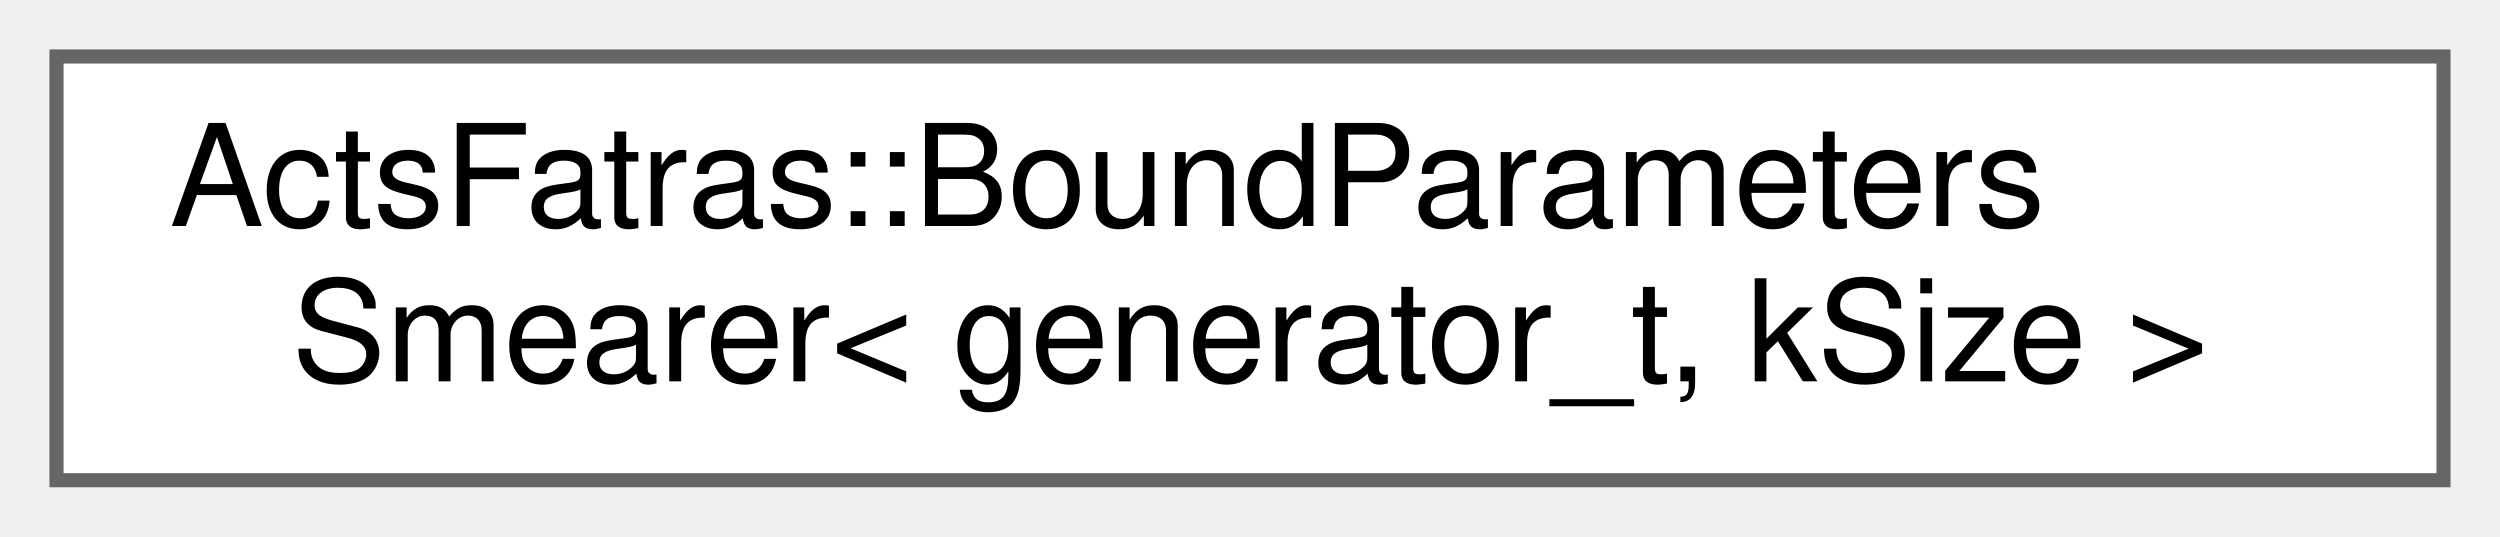
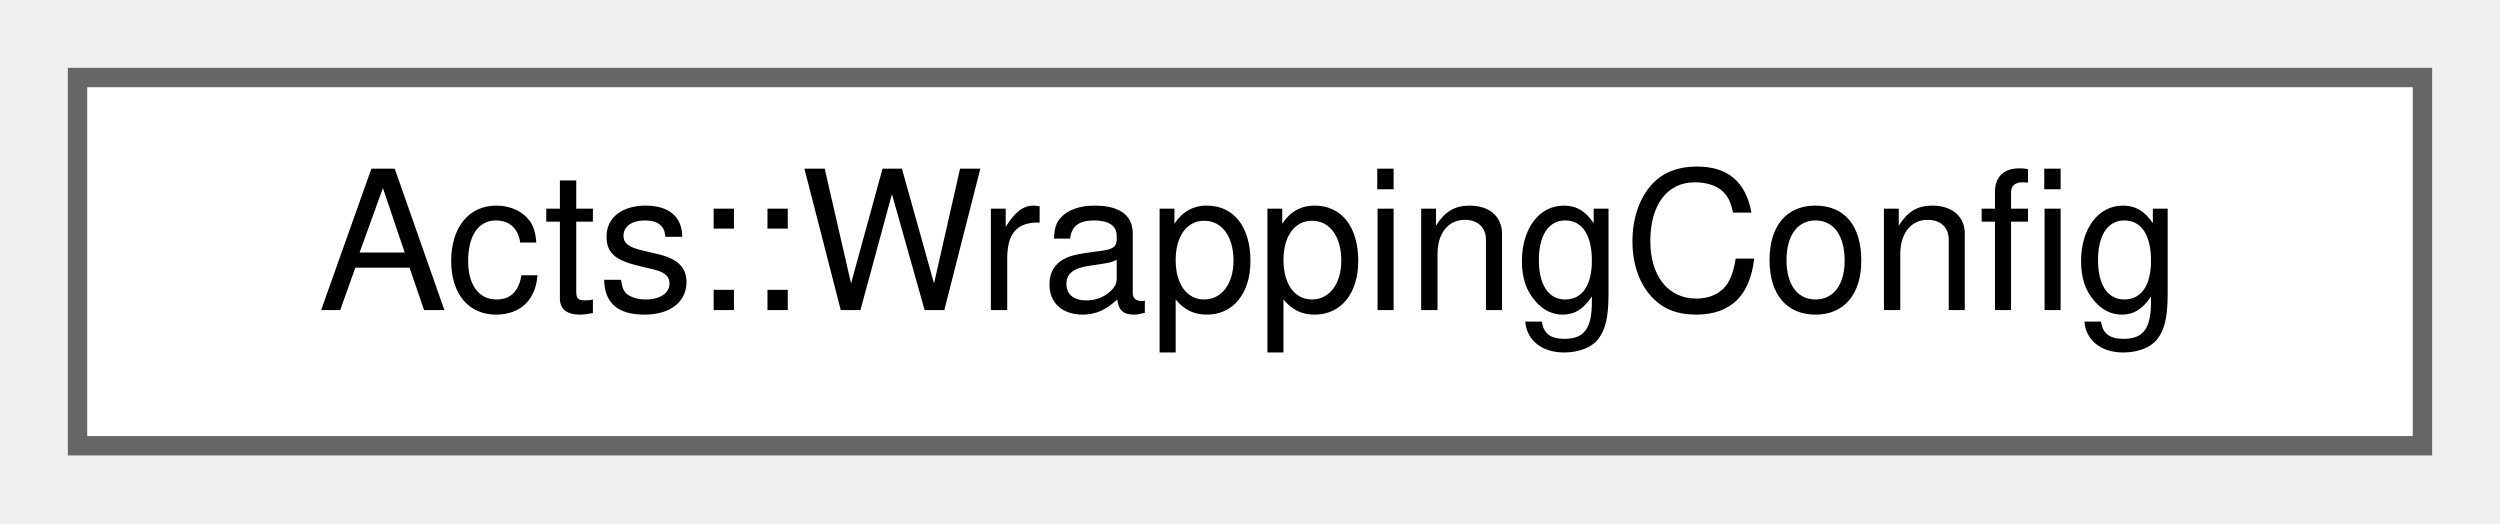
- <svg xmlns="http://www.w3.org/2000/svg" xmlns:xlink="http://www.w3.org/1999/xlink" width="177pt" height="38pt" viewBox="0.00 0.00 177.00 38.00">
-   <g id="graph0" class="graph" transform="scale(1 1) rotate(0) translate(4 34)">
+ <svg xmlns="http://www.w3.org/2000/svg" xmlns:xlink="http://www.w3.org/1999/xlink" width="129pt" height="27pt" viewBox="0.00 0.00 129.00 27.00">
+   <g id="graph0" class="graph" transform="scale(1 1) rotate(0) translate(4 23)">
    <g id="Node000000" class="node">
      <g id="a_Node000000">
-         <a xlink:href="struct_acts_fatras_1_1_bound_parameters_smearer.html" target="_top" xlink:title="Uncorrelated smearing algorithm for fast digitisation of bound parameters.">
-           <polygon fill="white" stroke="#666666" points="169,-30 0,-30 0,0 169,0 169,-30" />
-           <text text-anchor="start" x="8" y="-18" font-family="Helvetica,sans-Serif" font-size="10.00">ActsFatras::BoundParameters</text>
-           <text text-anchor="middle" x="84.5" y="-7" font-family="Helvetica,sans-Serif" font-size="10.00">Smearer&lt; generator_t, kSize &gt;</text>
+         <a xlink:href="struct_acts_1_1_wrapping_config.html" target="_top" xlink:title="The WrappingSetup that is happening here.">
+           <polygon fill="white" stroke="#666666" points="121,-19 0,-19 0,0 121,0 121,-19" />
+           <text text-anchor="middle" x="60.5" y="-7" font-family="Helvetica,sans-Serif" font-size="10.00">Acts::WrappingConfig</text>
        </a>
      </g>
    </g>
  </g>
</svg>
